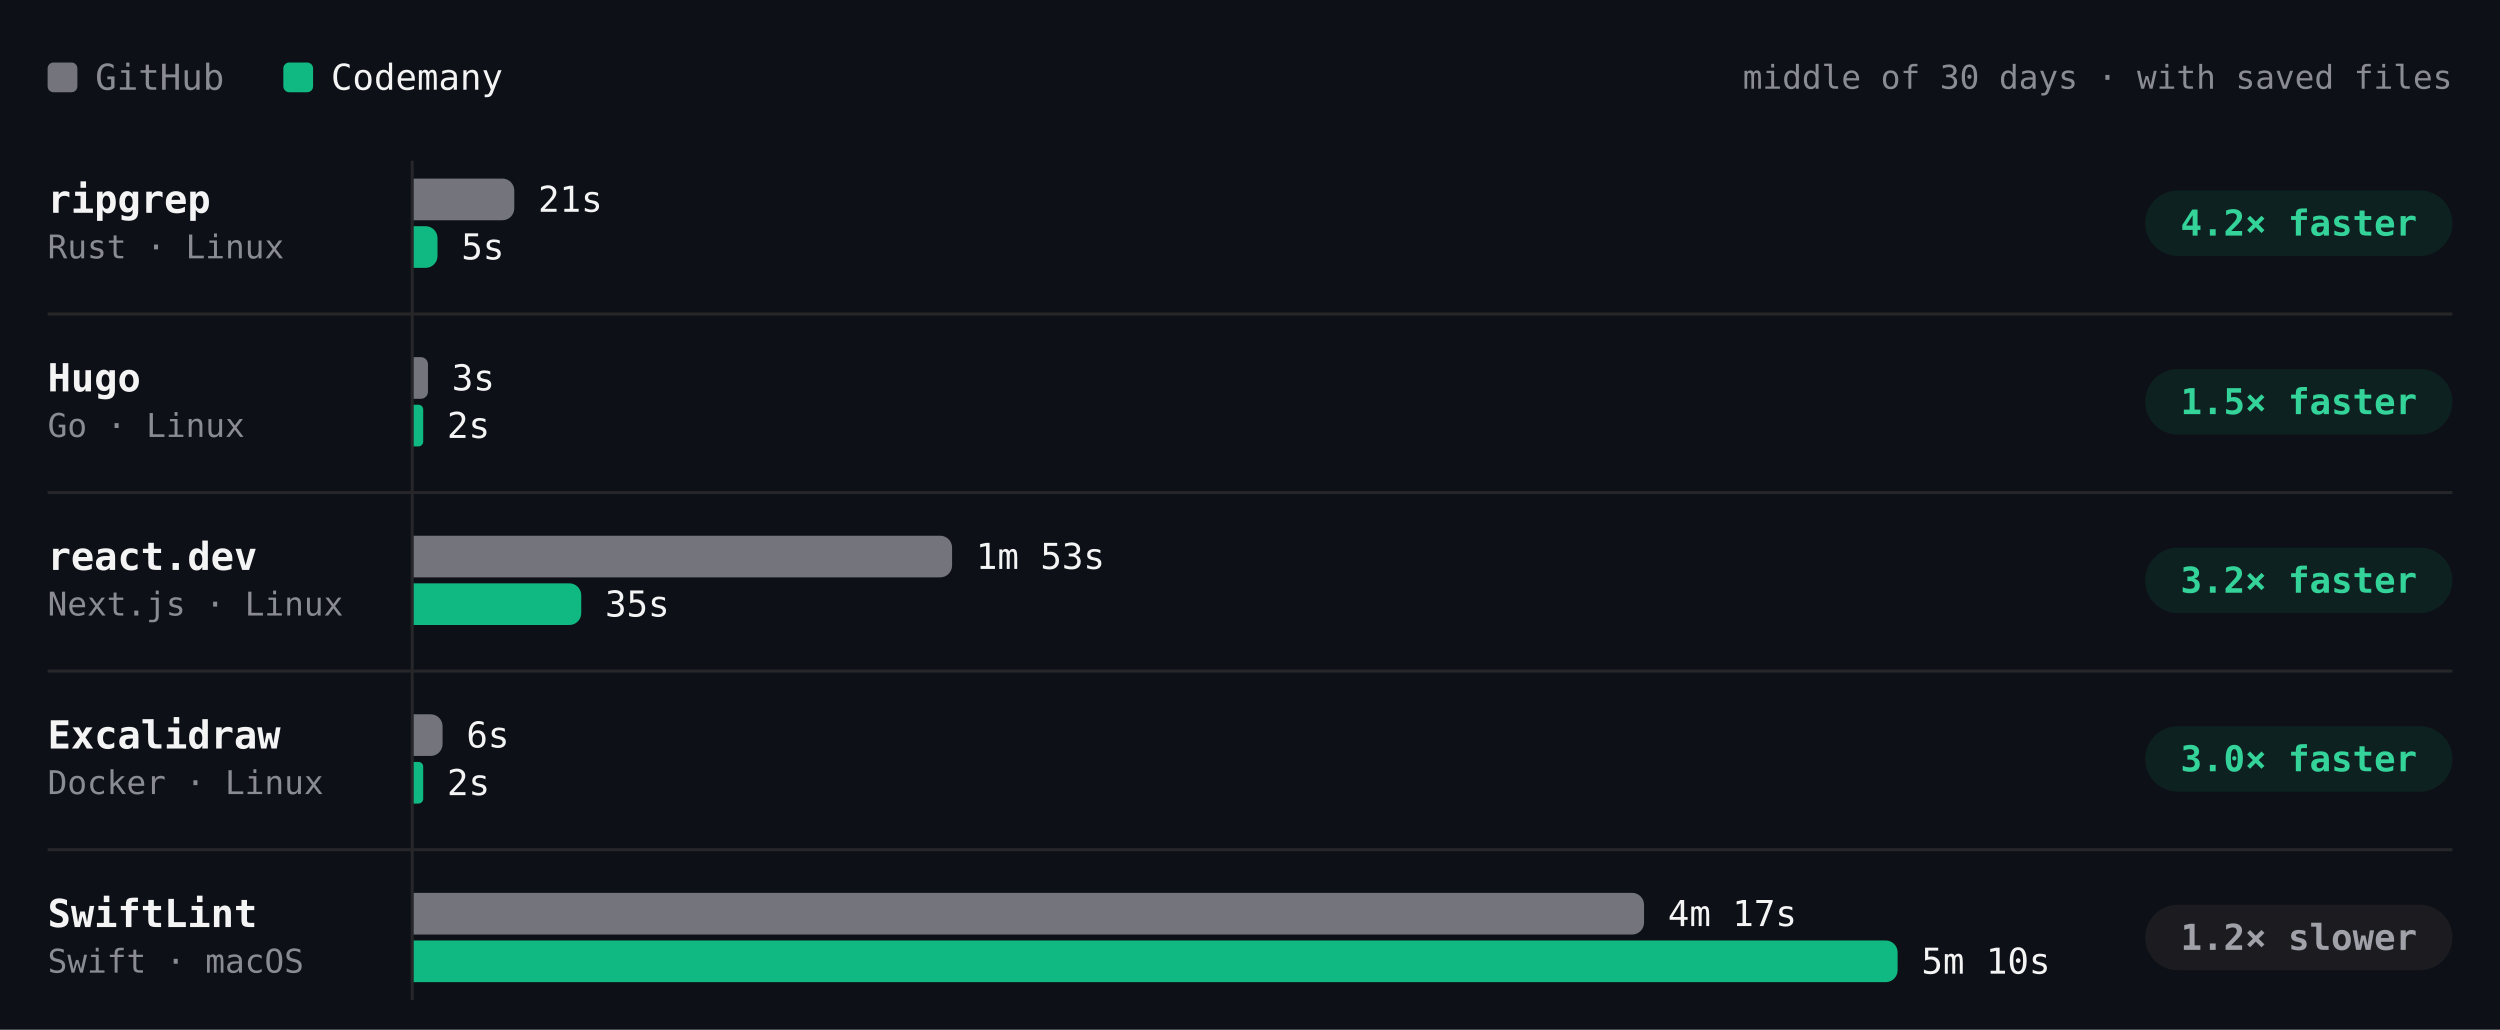
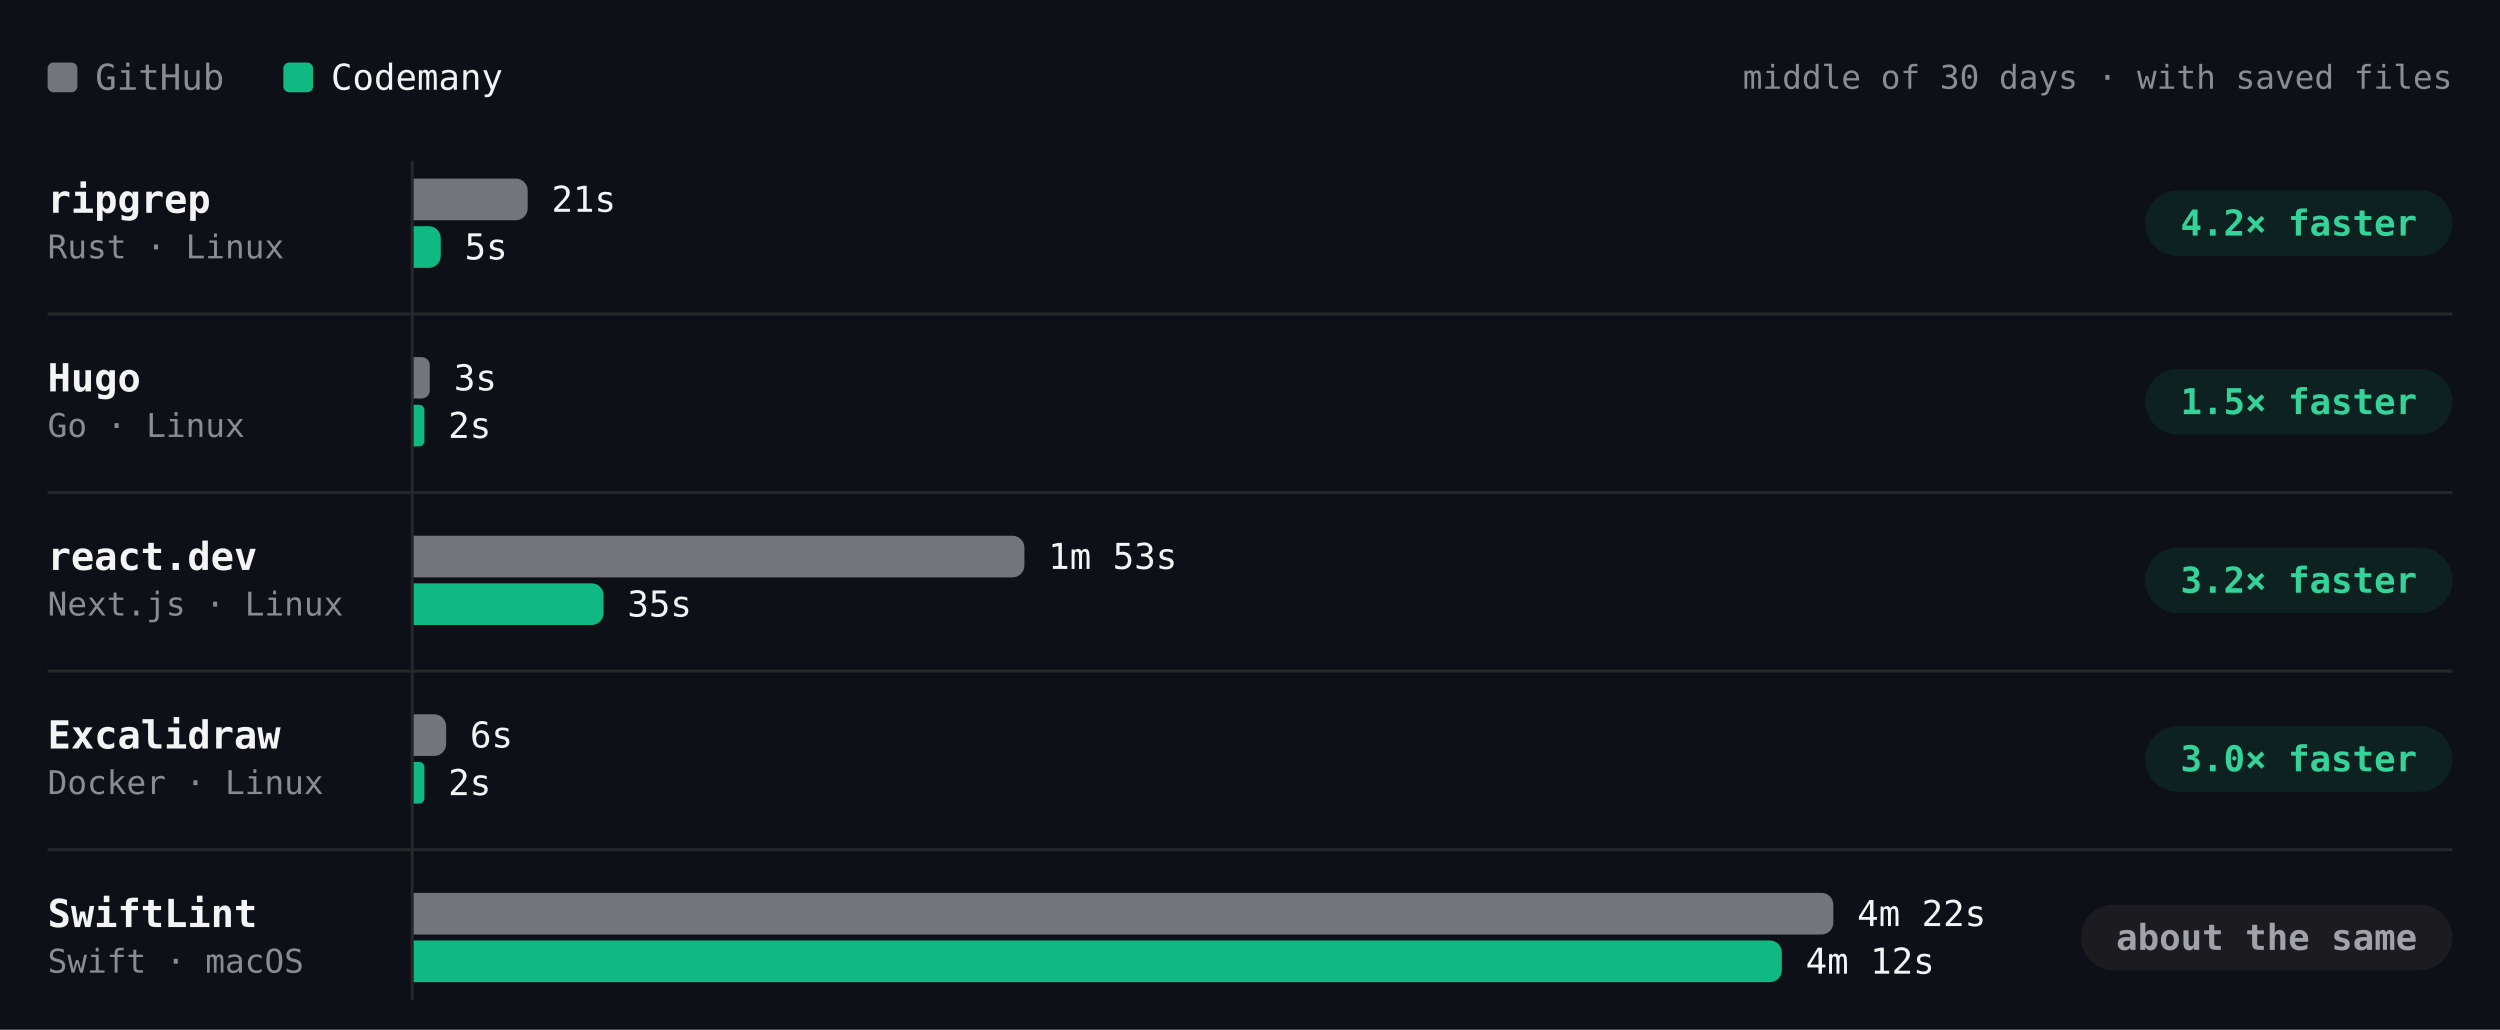
- <svg xmlns="http://www.w3.org/2000/svg" viewBox="0 0 840 346" width="840" height="346" role="img" aria-label="Build time per project, middle of 30 days · with saved files. ripgrep: GitHub 21s, Codemany 5s, 4.2× faster; Hugo: GitHub 3s, Codemany 2s, 1.5× faster; react.dev: GitHub 1m 53s, Codemany 35s, 3.2× faster; Excalidraw: GitHub 6s, Codemany 2s, 3.0× faster; SwiftLint: GitHub 4m 17s, Codemany 5m 10s, 1.2× slower." font-family="'JetBrains Mono', ui-monospace, SFMono-Regular, Menlo, monospace" style="max-width:100%;height:auto;font-variant-numeric:tabular-nums">
+ <svg xmlns="http://www.w3.org/2000/svg" viewBox="0 0 840 346" width="840" height="346" role="img" aria-label="Build time per project, middle of 30 days · with saved files. ripgrep: GitHub 21s, Codemany 5s, 4.2× faster; Hugo: GitHub 3s, Codemany 2s, 1.5× faster; react.dev: GitHub 1m 53s, Codemany 35s, 3.2× faster; Excalidraw: GitHub 6s, Codemany 2s, 3.0× faster; SwiftLint: GitHub 4m 22s, Codemany 4m 12s, about the same." font-family="'JetBrains Mono', ui-monospace, SFMono-Regular, Menlo, monospace" style="max-width:100%;height:auto;font-variant-numeric:tabular-nums">
  <rect width="840" height="346" fill="#0d1117" />
  <rect x="16" y="21" width="10" height="10" rx="2" fill="#74747c" />
  <text x="32" y="26" font-size="12" fill="#8b8b94" dominant-baseline="central">GitHub</text>
  <rect x="95.2" y="21" width="10" height="10" rx="2" fill="#10b981" />
  <text x="111.2" y="26" font-size="12" fill="#f4f4f5" dominant-baseline="central">Codemany</text>
  <text x="824" y="26" font-size="11" fill="#8b8b94" text-anchor="end" dominant-baseline="central">middle of 30 days · with saved files</text>
  <path d="M138.5 54L138.5 336" stroke="#27272a" stroke-width="1" fill="none" />
  <text x="16" y="67" font-size="13" fill="#f4f4f5" font-weight="600" dominant-baseline="central">ripgrep</text>
  <text x="16" y="83" font-size="11" fill="#8b8b94" dominant-baseline="central">Rust · Linux</text>
  <g class="bench-mark" data-tip="ripgrep · GitHub · 21s · middle of 19 runs" data-href="https://github.com/codemanyhq/bench-private/actions/runs/44908889098/job/136860265714" style="cursor:pointer">
-     <rect x="139" y="59" width="549.8" height="16" fill="#0d1117" fill-opacity="0" />
-     <path d="M139 60h29.8a4 4 0 0 1 4 4v6a4 4 0 0 1 -4 4h-29.8z" fill="#74747c" />
-     <text x="180.8" y="67" font-size="12" fill="#f4f4f5" dominant-baseline="central">21s</text>
+     <rect x="139" y="59" width="528.2" height="16" fill="#0d1117" fill-opacity="0" />
+     <path d="M139 60h34.3a4 4 0 0 1 4 4v6a4 4 0 0 1 -4 4h-34.3z" fill="#74747c" />
+     <text x="185.3" y="67" font-size="12" fill="#f4f4f5" dominant-baseline="central">21s</text>
  </g>
  <g class="bench-mark" data-tip="ripgrep · Codemany · 5s · middle of 19 runs" data-href="https://github.com/codemanyhq/bench/actions/runs/44897451098/job/136826060779" style="cursor:pointer">
-     <rect x="139" y="75" width="549.8" height="16" fill="#0d1117" fill-opacity="0" />
-     <path d="M139 76h4a4 4 0 0 1 4 4v6a4 4 0 0 1 -4 4h-4z" fill="#10b981" />
-     <text x="155" y="83" font-size="12" fill="#f4f4f5" dominant-baseline="central">5s</text>
+     <rect x="139" y="75" width="528.2" height="16" fill="#0d1117" fill-opacity="0" />
+     <path d="M139 76h5.1a4 4 0 0 1 4 4v6a4 4 0 0 1 -4 4h-5.1z" fill="#10b981" />
+     <text x="156.1" y="83" font-size="12" fill="#f4f4f5" dominant-baseline="central">5s</text>
  </g>
  <rect x="720.8" y="64" width="103.2" height="22" rx="11" fill="rgba(16,185,129,0.10)" />
  <text x="772.4" y="75" font-size="12" fill="#34d399" font-weight="600" text-anchor="middle" dominant-baseline="central">4.2× faster</text>
  <text x="16" y="127" font-size="13" fill="#f4f4f5" font-weight="600" dominant-baseline="central">Hugo</text>
  <text x="16" y="143" font-size="11" fill="#8b8b94" dominant-baseline="central">Go · Linux</text>
  <g class="bench-mark" data-tip="Hugo · GitHub · 3s · middle of 19 runs" data-href="https://github.com/codemanyhq/bench-private/actions/runs/44908889098/job/136860265748" style="cursor:pointer">
-     <rect x="139" y="119" width="549.8" height="16" fill="#0d1117" fill-opacity="0" />
-     <path d="M139 120h2.4a2.4 2.4 0 0 1 2.4 2.4v9.2a2.4 2.4 0 0 1 -2.4 2.4h-2.4z" fill="#74747c" />
-     <text x="151.8" y="127" font-size="12" fill="#f4f4f5" dominant-baseline="central">3s</text>
+     <rect x="139" y="119" width="528.2" height="16" fill="#0d1117" fill-opacity="0" />
+     <path d="M139 120h2.7a2.7 2.7 0 0 1 2.7 2.7v8.5a2.7 2.7 0 0 1 -2.7 2.7h-2.7z" fill="#74747c" />
+     <text x="152.5" y="127" font-size="12" fill="#f4f4f5" dominant-baseline="central">3s</text>
  </g>
  <g class="bench-mark" data-tip="Hugo · Codemany · 2s · middle of 19 runs" data-href="https://github.com/codemanyhq/bench/actions/runs/44897451098/job/136826060785" style="cursor:pointer">
-     <rect x="139" y="135" width="549.8" height="16" fill="#0d1117" fill-opacity="0" />
-     <path d="M139 136h1.6a1.6 1.6 0 0 1 1.6 1.6v10.8a1.6 1.6 0 0 1 -1.6 1.6h-1.6z" fill="#10b981" />
-     <text x="150.2" y="143" font-size="12" fill="#f4f4f5" dominant-baseline="central">2s</text>
+     <rect x="139" y="135" width="528.2" height="16" fill="#0d1117" fill-opacity="0" />
+     <path d="M139 136h1.8a1.8 1.8 0 0 1 1.8 1.8v10.4a1.8 1.8 0 0 1 -1.8 1.8h-1.8z" fill="#10b981" />
+     <text x="150.6" y="143" font-size="12" fill="#f4f4f5" dominant-baseline="central">2s</text>
  </g>
  <rect x="720.8" y="124" width="103.2" height="22" rx="11" fill="rgba(16,185,129,0.10)" />
  <text x="772.4" y="135" font-size="12" fill="#34d399" font-weight="600" text-anchor="middle" dominant-baseline="central">1.5× faster</text>
  <path d="M16 105.5L824 105.5" stroke="#27272a" stroke-width="1" fill="none" />
  <text x="16" y="187" font-size="13" fill="#f4f4f5" font-weight="600" dominant-baseline="central">react.dev</text>
  <text x="16" y="203" font-size="11" fill="#8b8b94" dominant-baseline="central">Next.js · Linux</text>
  <g class="bench-mark" data-tip="react.dev · GitHub · 1m 53s · middle of 18 runs" data-href="https://github.com/codemanyhq/bench-private/actions/runs/44908889098/job/136860265733" style="cursor:pointer">
-     <rect x="139" y="179" width="549.8" height="16" fill="#0d1117" fill-opacity="0" />
-     <path d="M139 180h176.9a4 4 0 0 1 4 4v6a4 4 0 0 1 -4 4h-176.9z" fill="#74747c" />
-     <text x="327.9" y="187" font-size="12" fill="#f4f4f5" dominant-baseline="central">1m 53s</text>
+     <rect x="139" y="179" width="528.2" height="16" fill="#0d1117" fill-opacity="0" />
+     <path d="M139 180h201.2a4 4 0 0 1 4 4v6a4 4 0 0 1 -4 4h-201.2z" fill="#74747c" />
+     <text x="352.2" y="187" font-size="12" fill="#f4f4f5" dominant-baseline="central">1m 53s</text>
  </g>
  <g class="bench-mark" data-tip="react.dev · Codemany · 35s · middle of 18 runs" data-href="https://github.com/codemanyhq/bench/actions/runs/44897451098/job/136826060816" style="cursor:pointer">
-     <rect x="139" y="195" width="549.8" height="16" fill="#0d1117" fill-opacity="0" />
-     <path d="M139 196h52.3a4 4 0 0 1 4 4v6a4 4 0 0 1 -4 4h-52.3z" fill="#10b981" />
-     <text x="203.3" y="203" font-size="12" fill="#f4f4f5" dominant-baseline="central">35s</text>
+     <rect x="139" y="195" width="528.2" height="16" fill="#0d1117" fill-opacity="0" />
+     <path d="M139 196h59.8a4 4 0 0 1 4 4v6a4 4 0 0 1 -4 4h-59.8z" fill="#10b981" />
+     <text x="210.8" y="203" font-size="12" fill="#f4f4f5" dominant-baseline="central">35s</text>
  </g>
  <rect x="720.8" y="184" width="103.2" height="22" rx="11" fill="rgba(16,185,129,0.10)" />
  <text x="772.4" y="195" font-size="12" fill="#34d399" font-weight="600" text-anchor="middle" dominant-baseline="central">3.2× faster</text>
  <path d="M16 165.5L824 165.5" stroke="#27272a" stroke-width="1" fill="none" />
  <text x="16" y="247" font-size="13" fill="#f4f4f5" font-weight="600" dominant-baseline="central">Excalidraw</text>
  <text x="16" y="263" font-size="11" fill="#8b8b94" dominant-baseline="central">Docker · Linux</text>
  <g class="bench-mark" data-tip="Excalidraw · GitHub · 6s · middle of 1 run" data-href="https://github.com/codemanyhq/bench-private/actions/runs/42342779574/job/128313955233" style="cursor:pointer">
-     <rect x="139" y="239" width="549.8" height="16" fill="#0d1117" fill-opacity="0" />
-     <path d="M139 240h5.7a4 4 0 0 1 4 4v6a4 4 0 0 1 -4 4h-5.7z" fill="#74747c" />
-     <text x="156.7" y="247" font-size="12" fill="#f4f4f5" dominant-baseline="central">6s</text>
+     <rect x="139" y="239" width="528.2" height="16" fill="#0d1117" fill-opacity="0" />
+     <path d="M139 240h6.9a4 4 0 0 1 4 4v6a4 4 0 0 1 -4 4h-6.9z" fill="#74747c" />
+     <text x="157.9" y="247" font-size="12" fill="#f4f4f5" dominant-baseline="central">6s</text>
  </g>
  <g class="bench-mark" data-tip="Excalidraw · Codemany · 2s · middle of 1 run" data-href="https://github.com/codemanyhq/bench/actions/runs/42363100897/job/128383571179" style="cursor:pointer">
-     <rect x="139" y="255" width="549.8" height="16" fill="#0d1117" fill-opacity="0" />
-     <path d="M139 256h1.6a1.6 1.6 0 0 1 1.6 1.6v10.8a1.6 1.6 0 0 1 -1.6 1.6h-1.6z" fill="#10b981" />
-     <text x="150.2" y="263" font-size="12" fill="#f4f4f5" dominant-baseline="central">2s</text>
+     <rect x="139" y="255" width="528.2" height="16" fill="#0d1117" fill-opacity="0" />
+     <path d="M139 256h1.8a1.8 1.8 0 0 1 1.8 1.8v10.4a1.8 1.8 0 0 1 -1.8 1.8h-1.8z" fill="#10b981" />
+     <text x="150.6" y="263" font-size="12" fill="#f4f4f5" dominant-baseline="central">2s</text>
  </g>
  <rect x="720.8" y="244" width="103.2" height="22" rx="11" fill="rgba(16,185,129,0.10)" />
  <text x="772.4" y="255" font-size="12" fill="#34d399" font-weight="600" text-anchor="middle" dominant-baseline="central">3.0× faster</text>
  <path d="M16 225.5L824 225.5" stroke="#27272a" stroke-width="1" fill="none" />
  <text x="16" y="307" font-size="13" fill="#f4f4f5" font-weight="600" dominant-baseline="central">SwiftLint</text>
  <text x="16" y="323" font-size="11" fill="#8b8b94" dominant-baseline="central">Swift · macOS</text>
-   <g class="bench-mark" data-tip="SwiftLint · GitHub · 4m 17s · middle of 23 runs" data-href="https://github.com/codemanyhq/bench/actions/runs/44897451098/job/136830067333" style="cursor:pointer">
-     <rect x="139" y="299" width="549.8" height="16" fill="#0d1117" fill-opacity="0" />
-     <path d="M139 300h409.4a4 4 0 0 1 4 4v6a4 4 0 0 1 -4 4h-409.4z" fill="#74747c" />
-     <text x="560.4" y="307" font-size="12" fill="#f4f4f5" dominant-baseline="central">4m 17s</text>
+   <g class="bench-mark" data-tip="SwiftLint · GitHub · 4m 22s · middle of 24 runs" data-href="https://github.com/codemanyhq/bench/actions/runs/45017455598/job/137197349341" style="cursor:pointer">
+     <rect x="139" y="299" width="528.2" height="16" fill="#0d1117" fill-opacity="0" />
+     <path d="M139 300h473a4 4 0 0 1 4 4v6a4 4 0 0 1 -4 4h-473z" fill="#74747c" />
+     <text x="624" y="307" font-size="12" fill="#f4f4f5" dominant-baseline="central">4m 22s</text>
  </g>
-   <g class="bench-mark" data-tip="SwiftLint · Codemany · 5m 10s · middle of 23 runs" data-href="https://github.com/codemanyhq/bench/actions/runs/44897451098/job/136826060569" style="cursor:pointer">
-     <rect x="139" y="315" width="549.8" height="16" fill="#0d1117" fill-opacity="0" />
-     <path d="M139 316h494.6a4 4 0 0 1 4 4v6a4 4 0 0 1 -4 4h-494.6z" fill="#10b981" />
-     <text x="645.6" y="323" font-size="12" fill="#f4f4f5" dominant-baseline="central">5m 10s</text>
+   <g class="bench-mark" data-tip="SwiftLint · Codemany · 4m 12s · middle of 24 runs" data-href="https://github.com/codemanyhq/bench/actions/runs/45017455598/job/137192772939" style="cursor:pointer">
+     <rect x="139" y="315" width="528.2" height="16" fill="#0d1117" fill-opacity="0" />
+     <path d="M139 316h455.7a4 4 0 0 1 4 4v6a4 4 0 0 1 -4 4h-455.7z" fill="#10b981" />
+     <text x="606.7" y="323" font-size="12" fill="#f4f4f5" dominant-baseline="central">4m 12s</text>
  </g>
-   <rect x="720.8" y="304" width="103.2" height="22" rx="11" fill="#1c1c20" />
-   <text x="772.4" y="315" font-size="12" fill="#a1a1aa" font-weight="600" text-anchor="middle" dominant-baseline="central">1.2× slower</text>
+   <rect x="699.2" y="304" width="124.8" height="22" rx="11" fill="#1c1c20" />
+   <text x="761.6" y="315" font-size="12" fill="#a1a1aa" font-weight="600" text-anchor="middle" dominant-baseline="central">about the same</text>
  <path d="M16 285.5L824 285.5" stroke="#27272a" stroke-width="1" fill="none" />
</svg>
